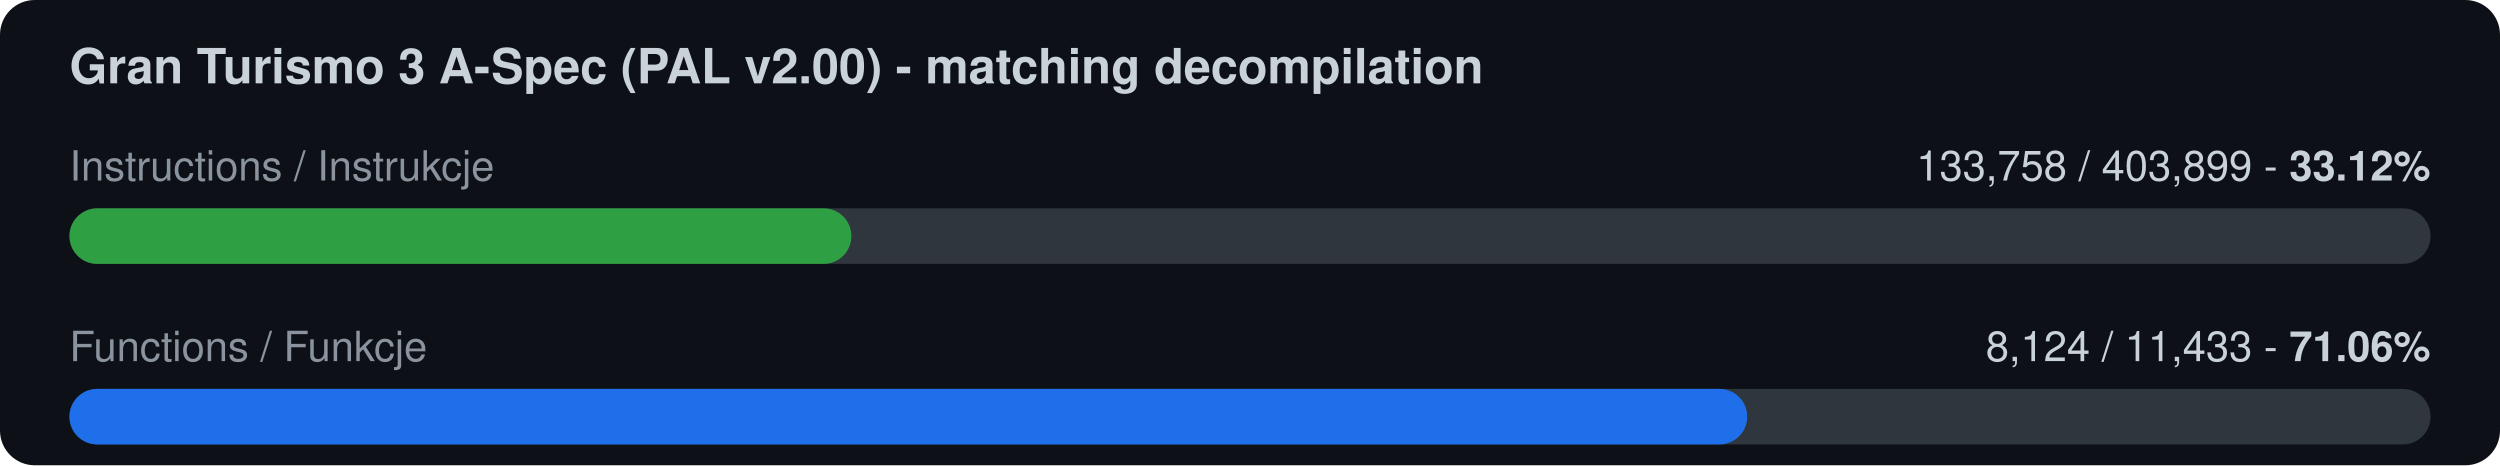
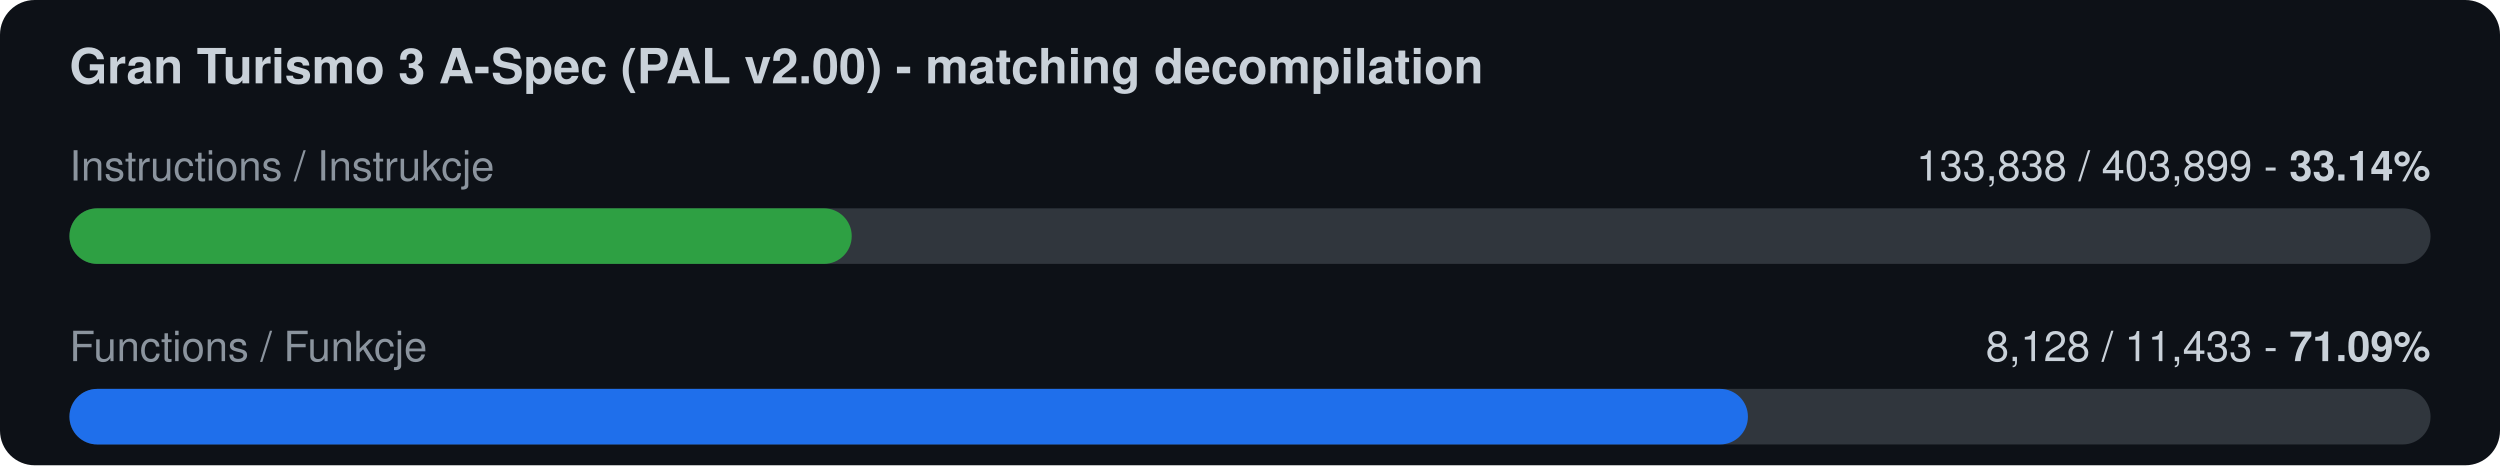
<svg xmlns="http://www.w3.org/2000/svg" width="720" height="134" viewBox="0 0 720 134">
  <rect width="720" height="134" rx="10" fill="#0d1117" />
  <text x="20" y="24" font-family="-apple-system,Segoe UI,Helvetica,Arial,sans-serif" font-size="14" font-weight="600" fill="#c9d1d9">Gran Turismo 3 A-Spec (PAL v2.00) - matching decompilation</text>
  <text x="20" y="52" font-family="-apple-system,Segoe UI,Helvetica,Arial,sans-serif" font-size="12" fill="#8b949e">Instructions / Instrukcje</text>
-   <text x="700" y="52" font-family="-apple-system,Segoe UI,Helvetica,Arial,sans-serif" font-size="12" fill="#c9d1d9" text-anchor="end">133,758 / 403,899  -  <tspan font-weight="700">33.12%</tspan>
+   <text x="700" y="52" font-family="-apple-system,Segoe UI,Helvetica,Arial,sans-serif" font-size="12" fill="#c9d1d9" text-anchor="end">133,838 / 403,899  -  <tspan font-weight="700">33.14%</tspan>
  </text>
  <rect x="20" y="60" width="680" height="16" rx="8" fill="#30363d" />
-   <rect x="20" y="60" width="225.2" height="16" rx="8" fill="#2ea043" />
+   <rect x="20" y="60" width="225.3" height="16" rx="8" fill="#2ea043" />
  <text x="20" y="104" font-family="-apple-system,Segoe UI,Helvetica,Arial,sans-serif" font-size="12" fill="#8b949e">Functions / Funkcje</text>
-   <text x="700" y="104" font-family="-apple-system,Segoe UI,Helvetica,Arial,sans-serif" font-size="12" fill="#c9d1d9" text-anchor="end">8,124 / 11,433  -  <tspan font-weight="700">71.06%</tspan>
+   <text x="700" y="104" font-family="-apple-system,Segoe UI,Helvetica,Arial,sans-serif" font-size="12" fill="#c9d1d9" text-anchor="end">8,128 / 11,433  -  <tspan font-weight="700">71.09%</tspan>
  </text>
  <rect x="20" y="112" width="680" height="16" rx="8" fill="#30363d" />
-   <rect x="20" y="112" width="483.2" height="16" rx="8" fill="#1f6feb" />
+   <rect x="20" y="112" width="483.4" height="16" rx="8" fill="#1f6feb" />
</svg>
